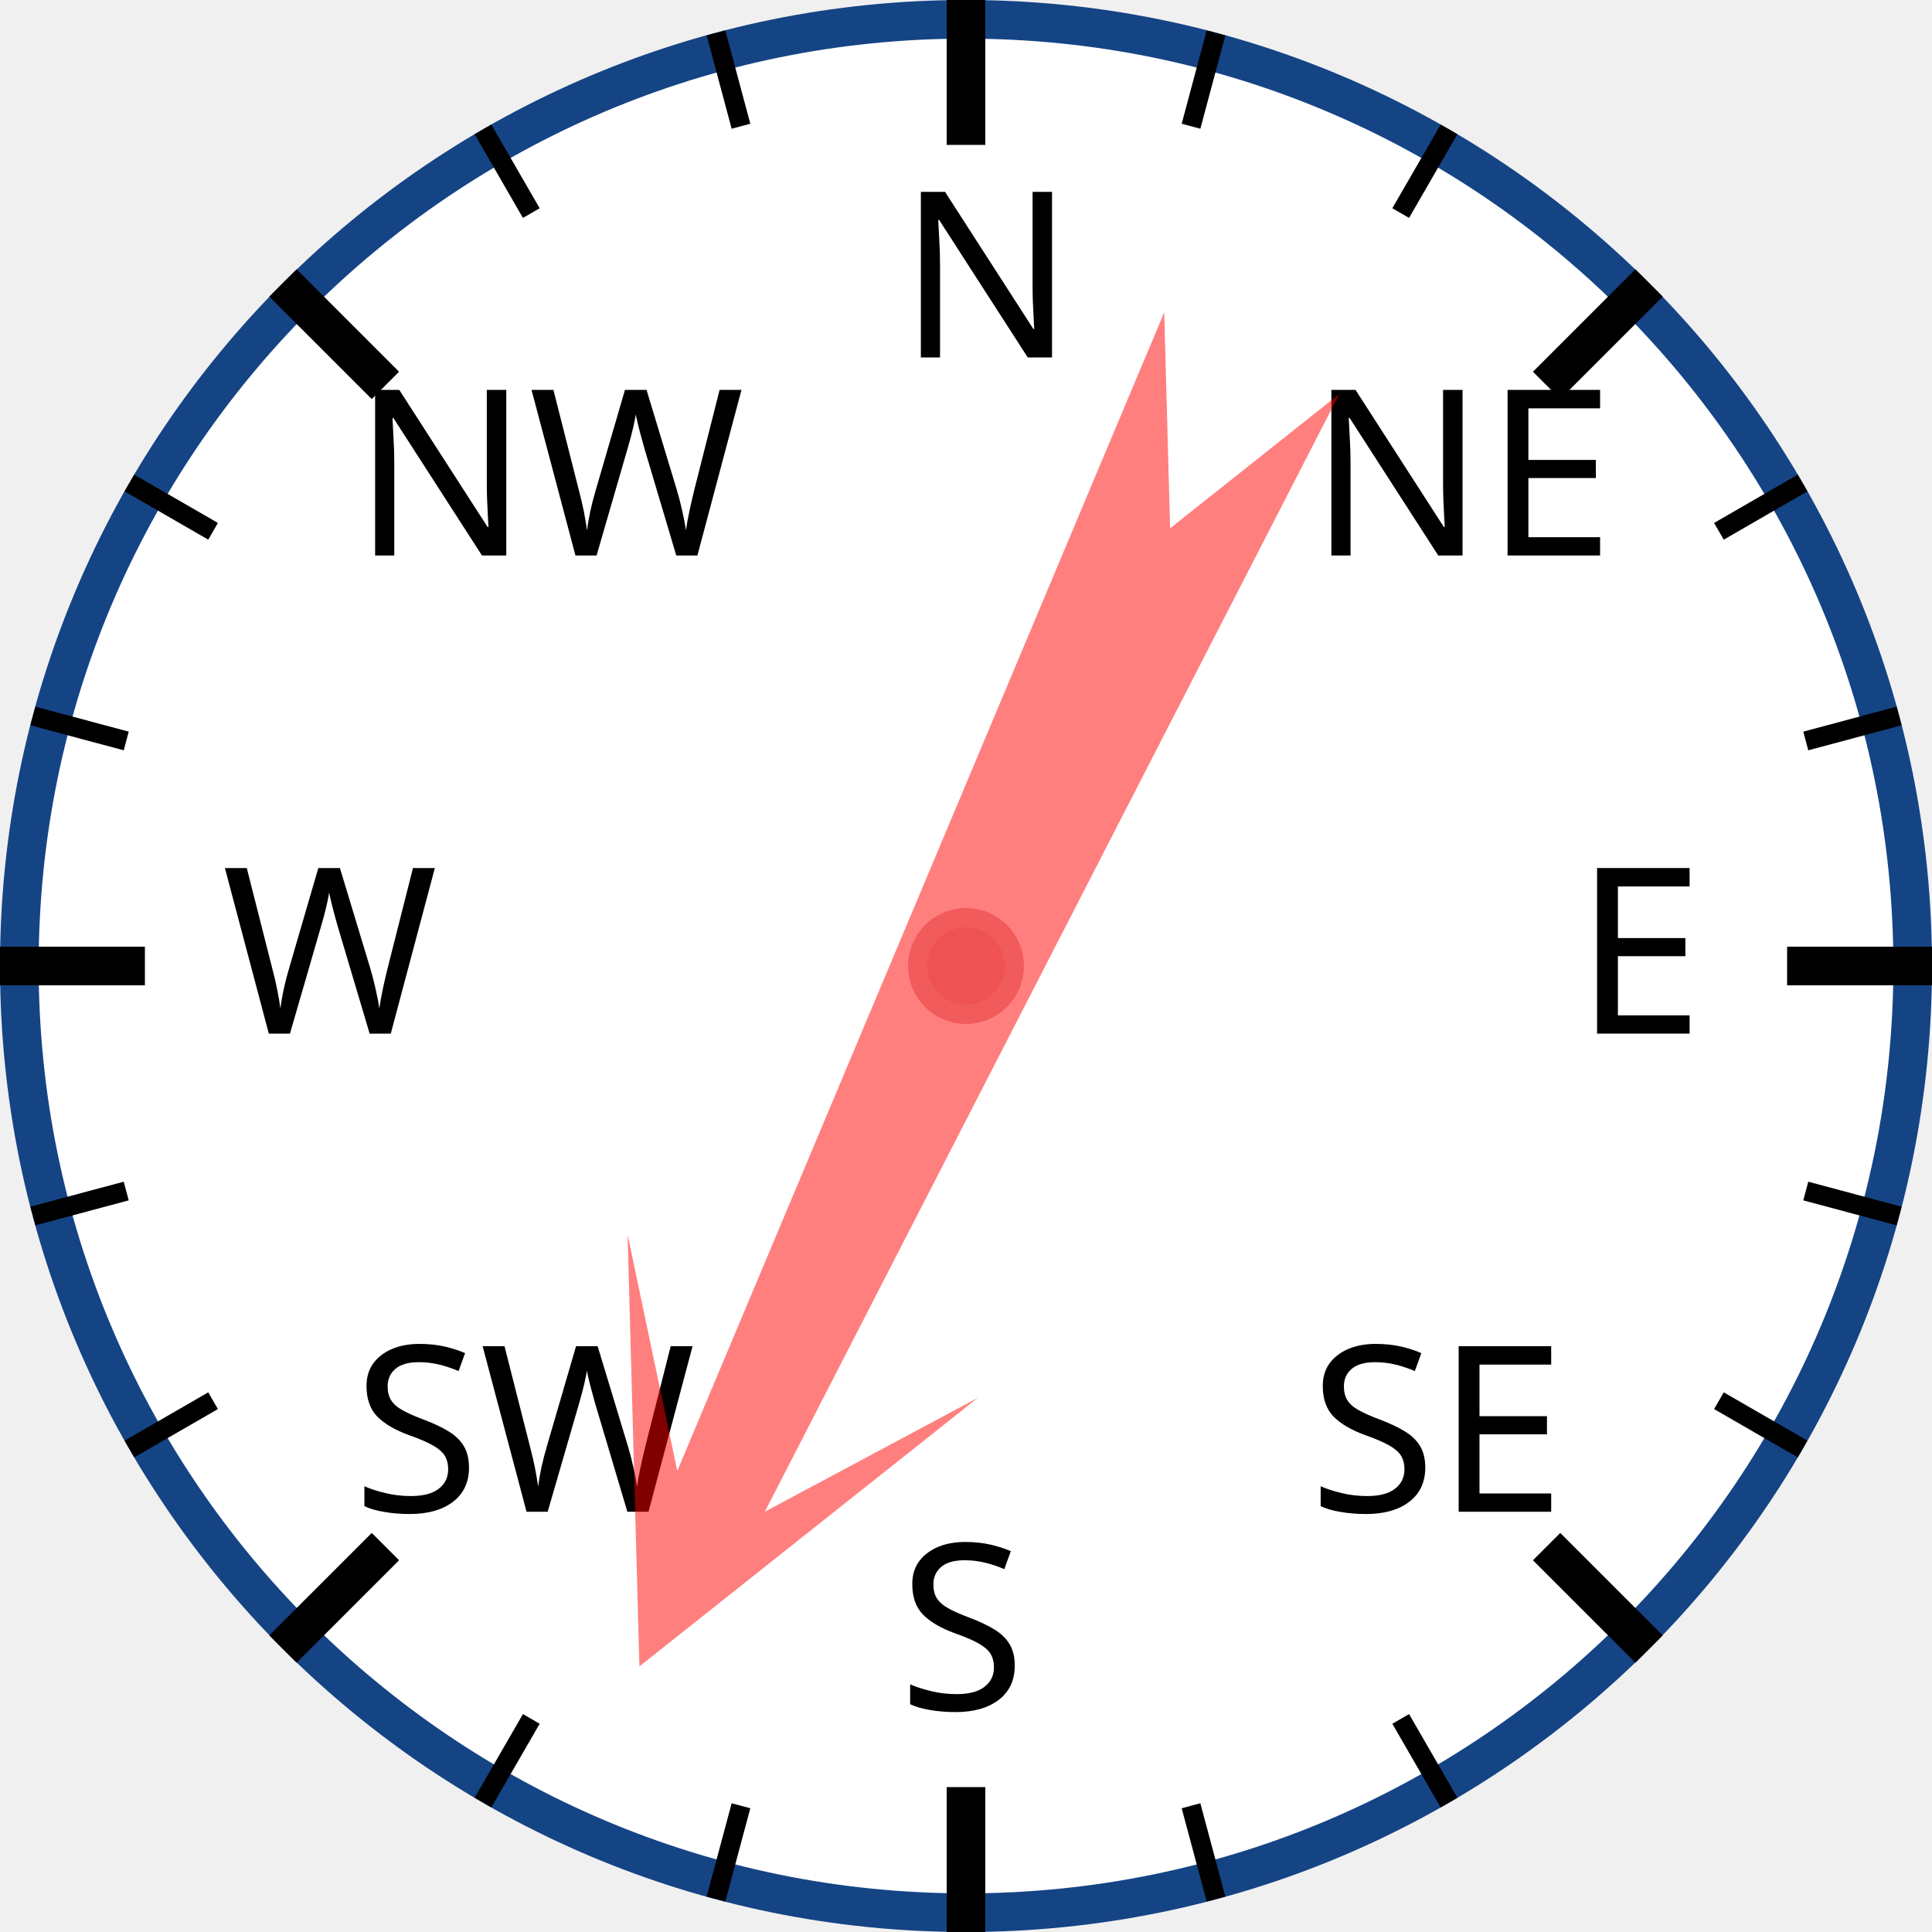
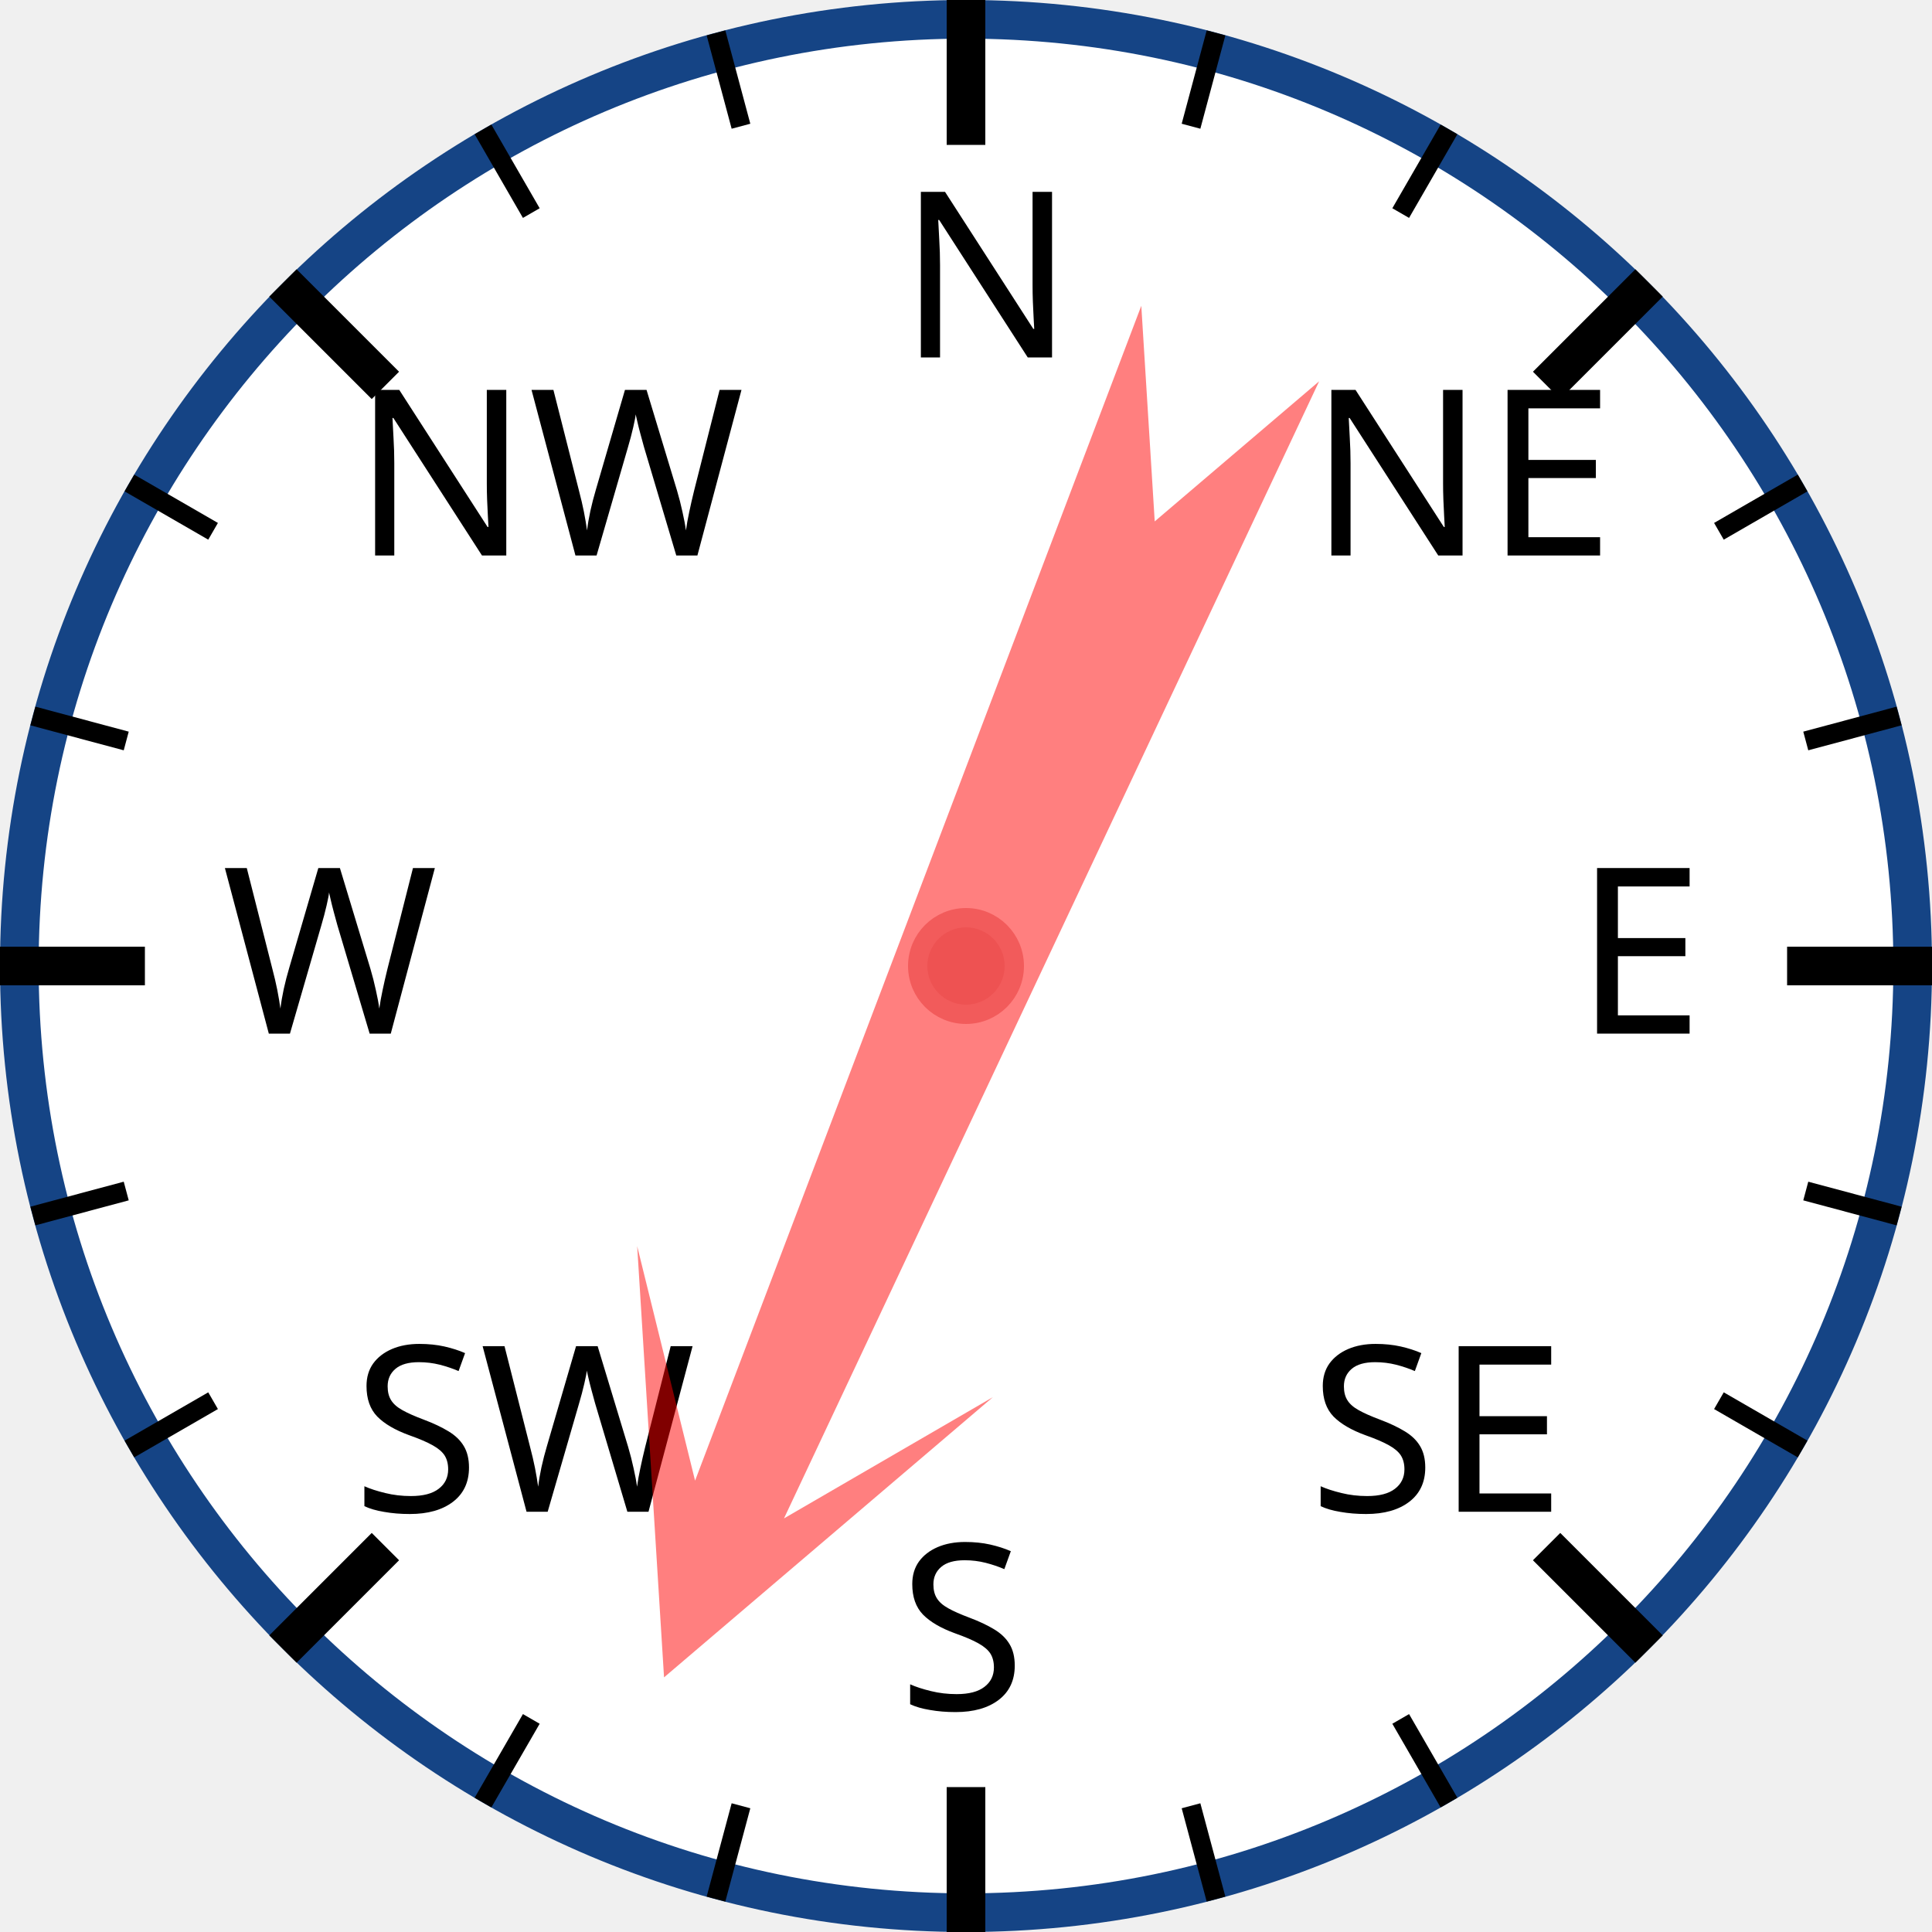
<svg xmlns="http://www.w3.org/2000/svg" width="120px" height="120px" viewBox="0 0 200 200">
  <circle cx="100" cy="100" r="98" style="fill: white; stroke: #154485; stroke-width: 4;" />
  <text x="93.0" y="37.0" style="font-family: sans-serif; font-size: 18pt;">N</text>
  <line x1="100.0" y1="0.0" x2="100.0" y2="15.0" style="stroke: black; stroke-width: 4;" />
  <line x1="74.118" y1="3.407" x2="76.706" y2="13.067" style="stroke: black; stroke-width: 2;" />
  <line x1="50" y1="13.397" x2="55" y2="22.058" style="stroke: black; stroke-width: 2;" />
  <text x="36.503" y="57.503" style="font-family: sans-serif; font-size: 18pt;">NW</text>
  <line x1="29.289" y1="29.289" x2="39.896" y2="39.896" style="stroke: black; stroke-width: 4;" />
  <line x1="13.397" y1="50" x2="22.058" y2="55" style="stroke: black; stroke-width: 2;" />
  <line x1="3.407" y1="74.118" x2="13.067" y2="76.706" style="stroke: black; stroke-width: 2;" />
  <text x="23.0" y="107.0" style="font-family: sans-serif; font-size: 18pt;">W</text>
  <line x1="0.0" y1="100.0" x2="15.0" y2="100.0" style="stroke: black; stroke-width: 4;" />
  <line x1="3.407" y1="125.882" x2="13.067" y2="123.294" style="stroke: black; stroke-width: 2;" />
  <line x1="13.397" y1="150" x2="22.058" y2="145" style="stroke: black; stroke-width: 2;" />
  <text x="36.503" y="156.497" style="font-family: sans-serif; font-size: 18pt;">SW</text>
  <line x1="29.289" y1="170.711" x2="39.896" y2="160.104" style="stroke: black; stroke-width: 4;" />
  <line x1="50" y1="186.603" x2="55" y2="177.942" style="stroke: black; stroke-width: 2;" />
  <line x1="74.118" y1="196.593" x2="76.706" y2="186.933" style="stroke: black; stroke-width: 2;" />
  <text x="93" y="177.0" style="font-family: sans-serif; font-size: 18pt;">S</text>
  <line x1="100" y1="200.0" x2="100" y2="185.0" style="stroke: black; stroke-width: 4;" />
  <line x1="125.882" y1="196.593" x2="123.294" y2="186.933" style="stroke: black; stroke-width: 2;" />
  <line x1="150.0" y1="186.603" x2="145.0" y2="177.942" style="stroke: black; stroke-width: 2;" />
  <text x="135.497" y="156.497" style="font-family: sans-serif; font-size: 18pt;">SE</text>
  <line x1="170.711" y1="170.711" x2="160.104" y2="160.104" style="stroke: black; stroke-width: 4;" />
  <line x1="186.603" y1="150" x2="177.942" y2="145" style="stroke: black; stroke-width: 2;" />
  <line x1="196.593" y1="125.882" x2="186.933" y2="123.294" style="stroke: black; stroke-width: 2;" />
  <text x="163.0" y="107" style="font-family: sans-serif; font-size: 18pt;">E</text>
  <line x1="200.0" y1="100" x2="185.0" y2="100" style="stroke: black; stroke-width: 4;" />
  <line x1="196.593" y1="74.118" x2="186.933" y2="76.706" style="stroke: black; stroke-width: 2;" />
  <line x1="186.603" y1="50" x2="177.942" y2="55" style="stroke: black; stroke-width: 2;" />
  <text x="135.497" y="57.503" style="font-family: sans-serif; font-size: 18pt;">NE</text>
  <line x1="170.711" y1="29.289" x2="160.104" y2="39.896" style="stroke: black; stroke-width: 4;" />
  <line x1="150" y1="13.397" x2="145" y2="22.058" style="stroke: black; stroke-width: 2;" />
  <line x1="125.882" y1="3.407" x2="123.294" y2="13.067" style="stroke: black; stroke-width: 2;" />
-   <polygon points="100 20 120 60 105 40 110 170 100 150 90 170 95 40 80 60" style="fill: red; fill-opacity: 0.5;" transform="rotate(205,100,100)" />
+   <polygon points="100 20 120 60 105 40 110 170 100 150 90 170 95 40 80 60" style="fill: red; fill-opacity: 0.5;" transform="rotate(203,100,100)" />
  <circle cx="100" cy="100" r="5" style="fill: #EE5252; stroke: #F25B5B; stroke-width: 2;" />
</svg>
